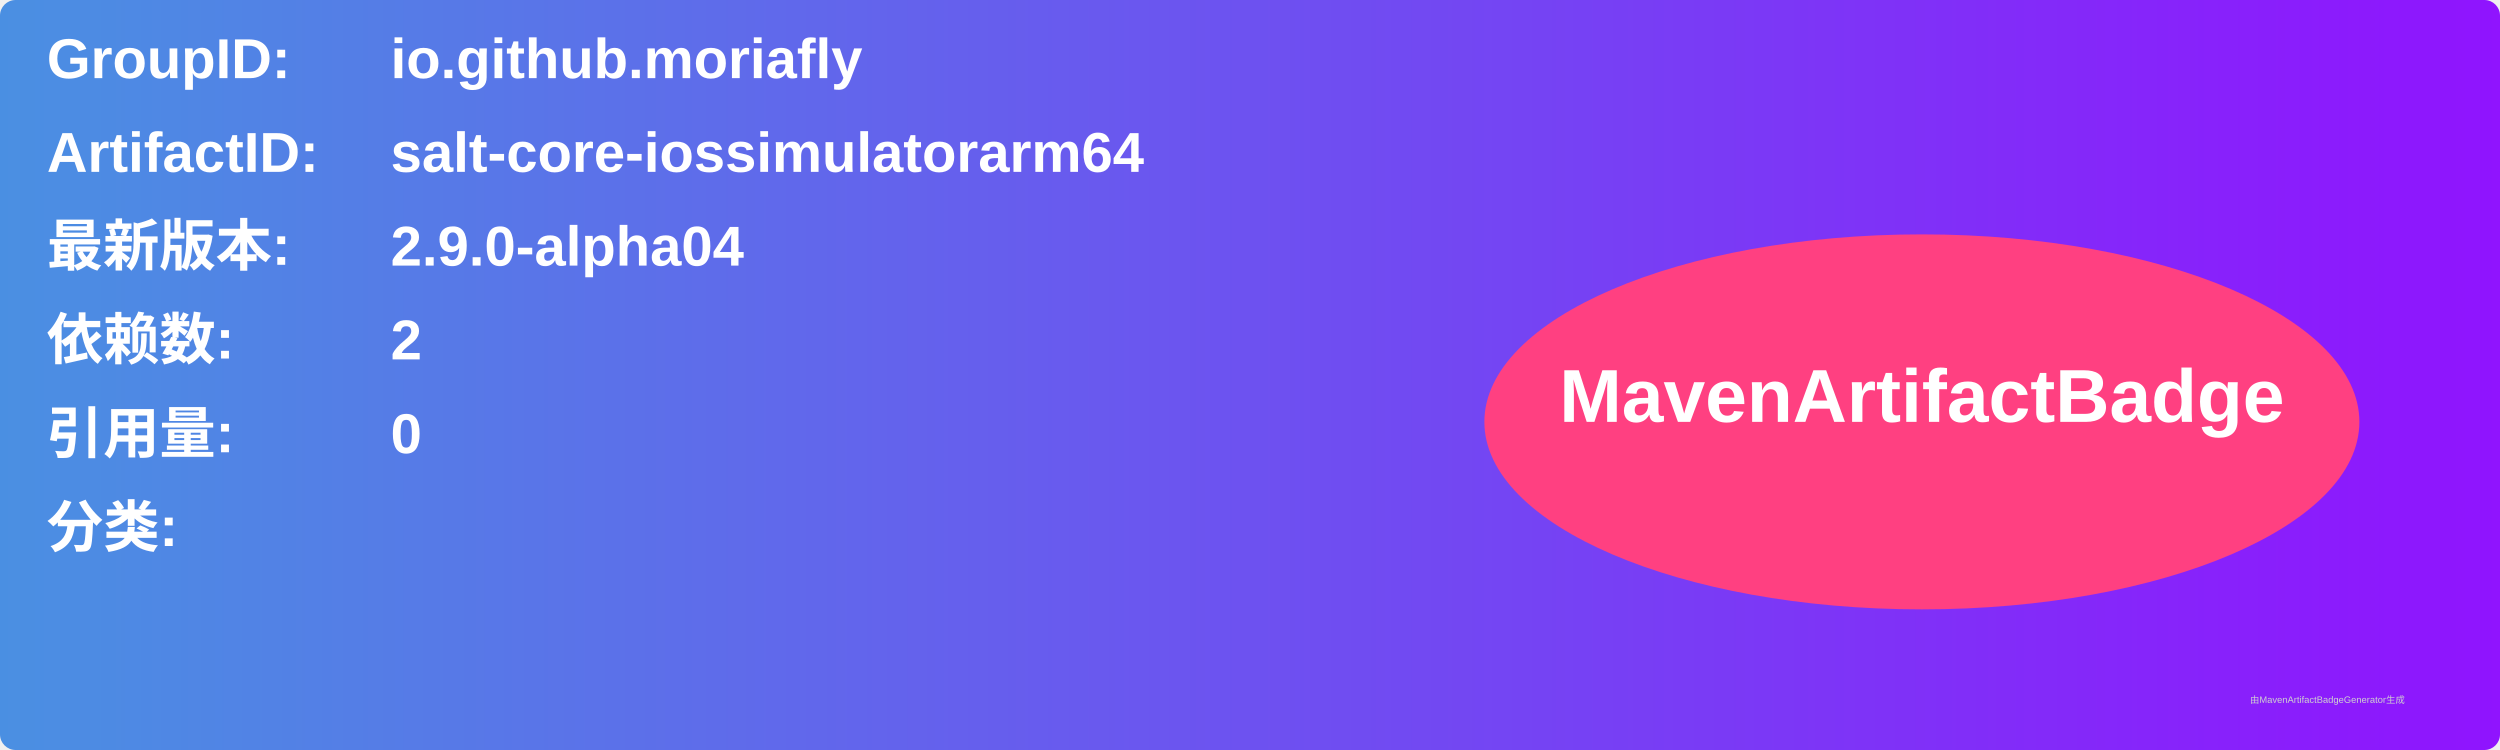
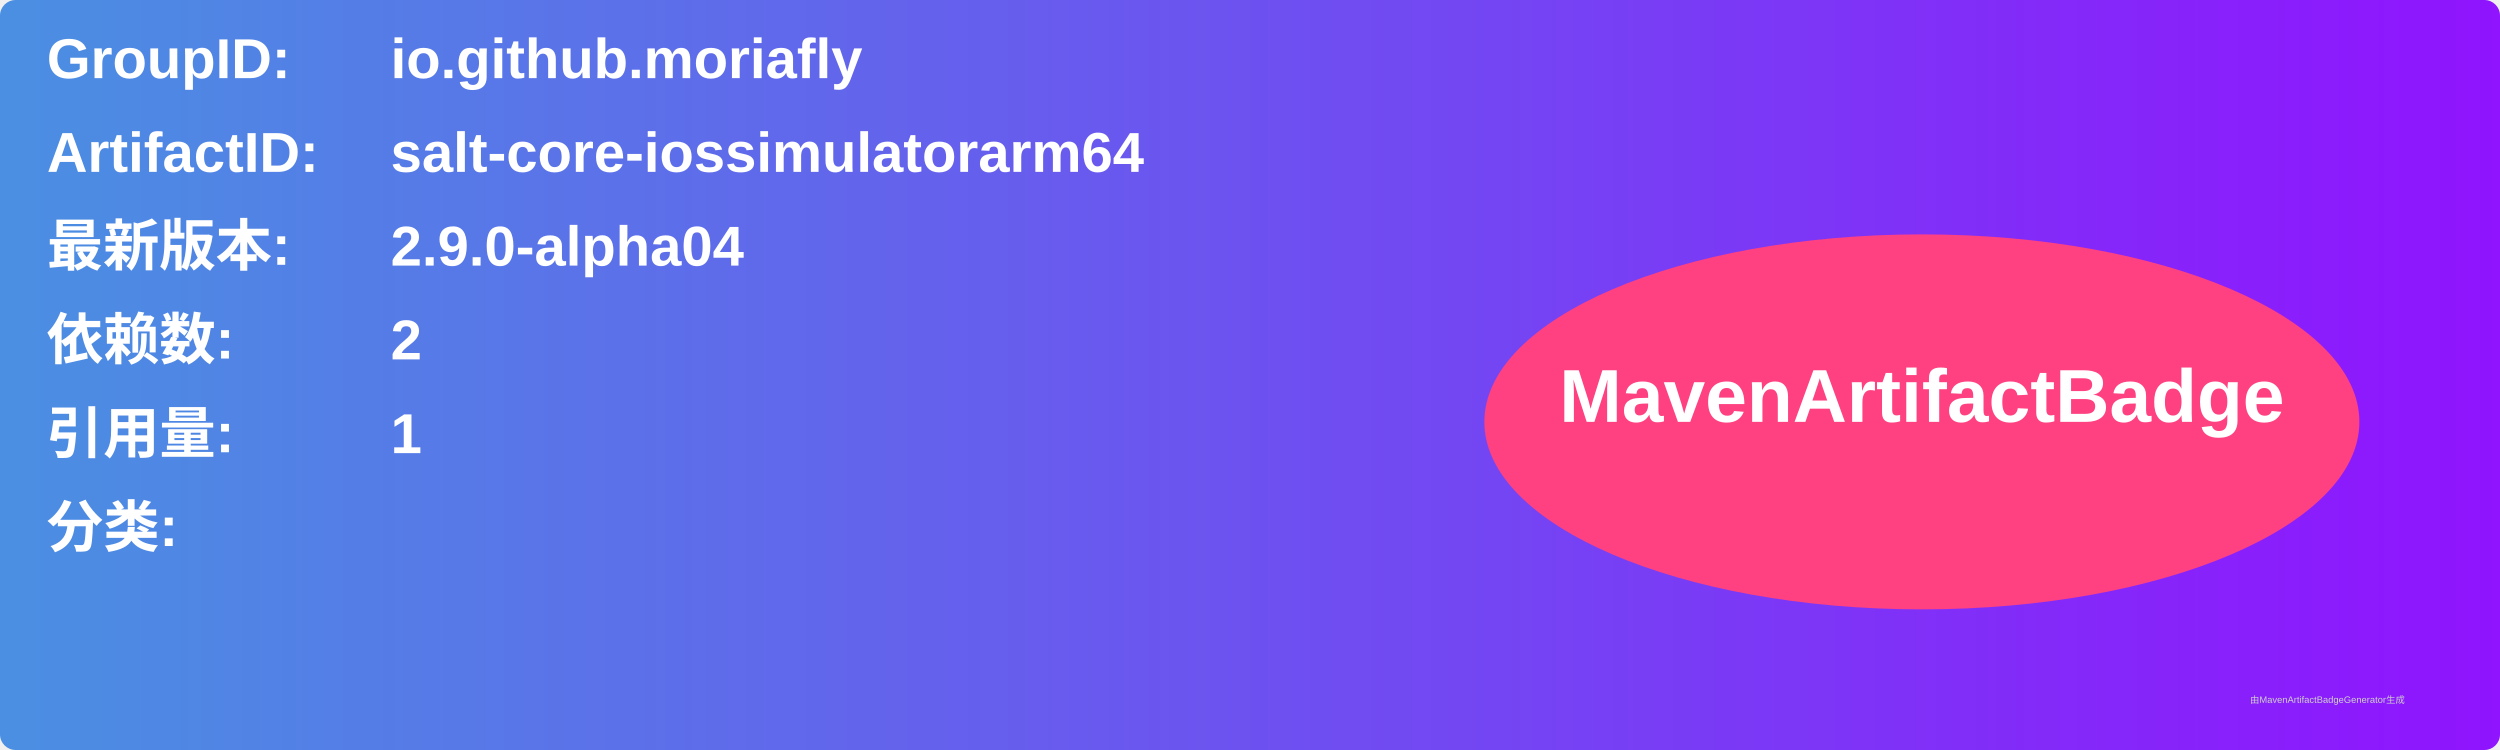
<svg xmlns="http://www.w3.org/2000/svg" width="800" height="240" viewBox="0 0 800 240">
  <linearGradient id="grad" x1="0%" y1="0%" x2="100%" y2="0%">
    <stop offset="0%" stop-color="#4a90e2" />
    <stop offset="100%" stop-color="#9013fe" />
  </linearGradient>
  <rect width="100%" height="100%" rx="5" ry="5" fill="url(#grad)" />
  <g transform="translate(15, 15)">
    <text x="0" y="10" font-family="Arial" font-size="18" fill="white" font-weight="bold" width="260">GroupID:</text>
    <text x="110" y="10" font-family="Arial" font-size="18" fill="white" font-weight="bold" width="460">io.github.moriafly</text>
    <text x="0" y="40" font-family="Arial" font-size="18" fill="white" font-weight="bold" width="260">ArtifactID:</text>
    <text x="110" y="40" font-family="Arial" font-size="18" fill="white" font-weight="bold" width="460">salt-core-iossimulatorarm64</text>
    <text x="0" y="70" font-family="Arial" font-size="18" fill="white" font-weight="bold">最新版本:</text>
    <text x="110" y="70" font-family="Arial" font-size="18" fill="white" font-weight="bold">
      <tspan font-weight="bold">2.9.0-alpha04</tspan>
    </text>
    <text x="0" y="100" font-family="Arial" font-size="18" fill="white" font-weight="bold">依赖数: </text>
    <text x="110" y="100" font-family="Arial" font-size="18" fill="white">
      <tspan font-weight="bold">2</tspan>
    </text>
    <text x="0" y="130" font-family="Arial" font-size="18" fill="white" font-weight="bold">引用量: </text>
    <text x="110" y="130" font-family="Arial" font-size="18" fill="white">
-       <tspan font-weight="bold">0</tspan>
+       <tspan font-weight="bold">1</tspan>
    </text>
    <text x="0" y="160" font-family="Arial" font-size="18" fill="white" font-weight="bold">分类:</text>
    <text x="10" y="190" font-family="Arial" font-size="10" fill="white">
      <tspan font-weight="bold" />
    </text>
    <ellipse cx="600" cy="120" rx="140" ry="60" fill="#ff4081" />
    <text x="600" y="120" text-anchor="middle" font-family="Arial" font-size="24" fill="white" font-weight="bold">MavenArtifactBadge</text>
  </g>
  <text x="720" y="225" font-family="Arial" font-size="3" fill="#d0d0d0">由MavenArtifactBadgeGenerator生成</text>
</svg>
